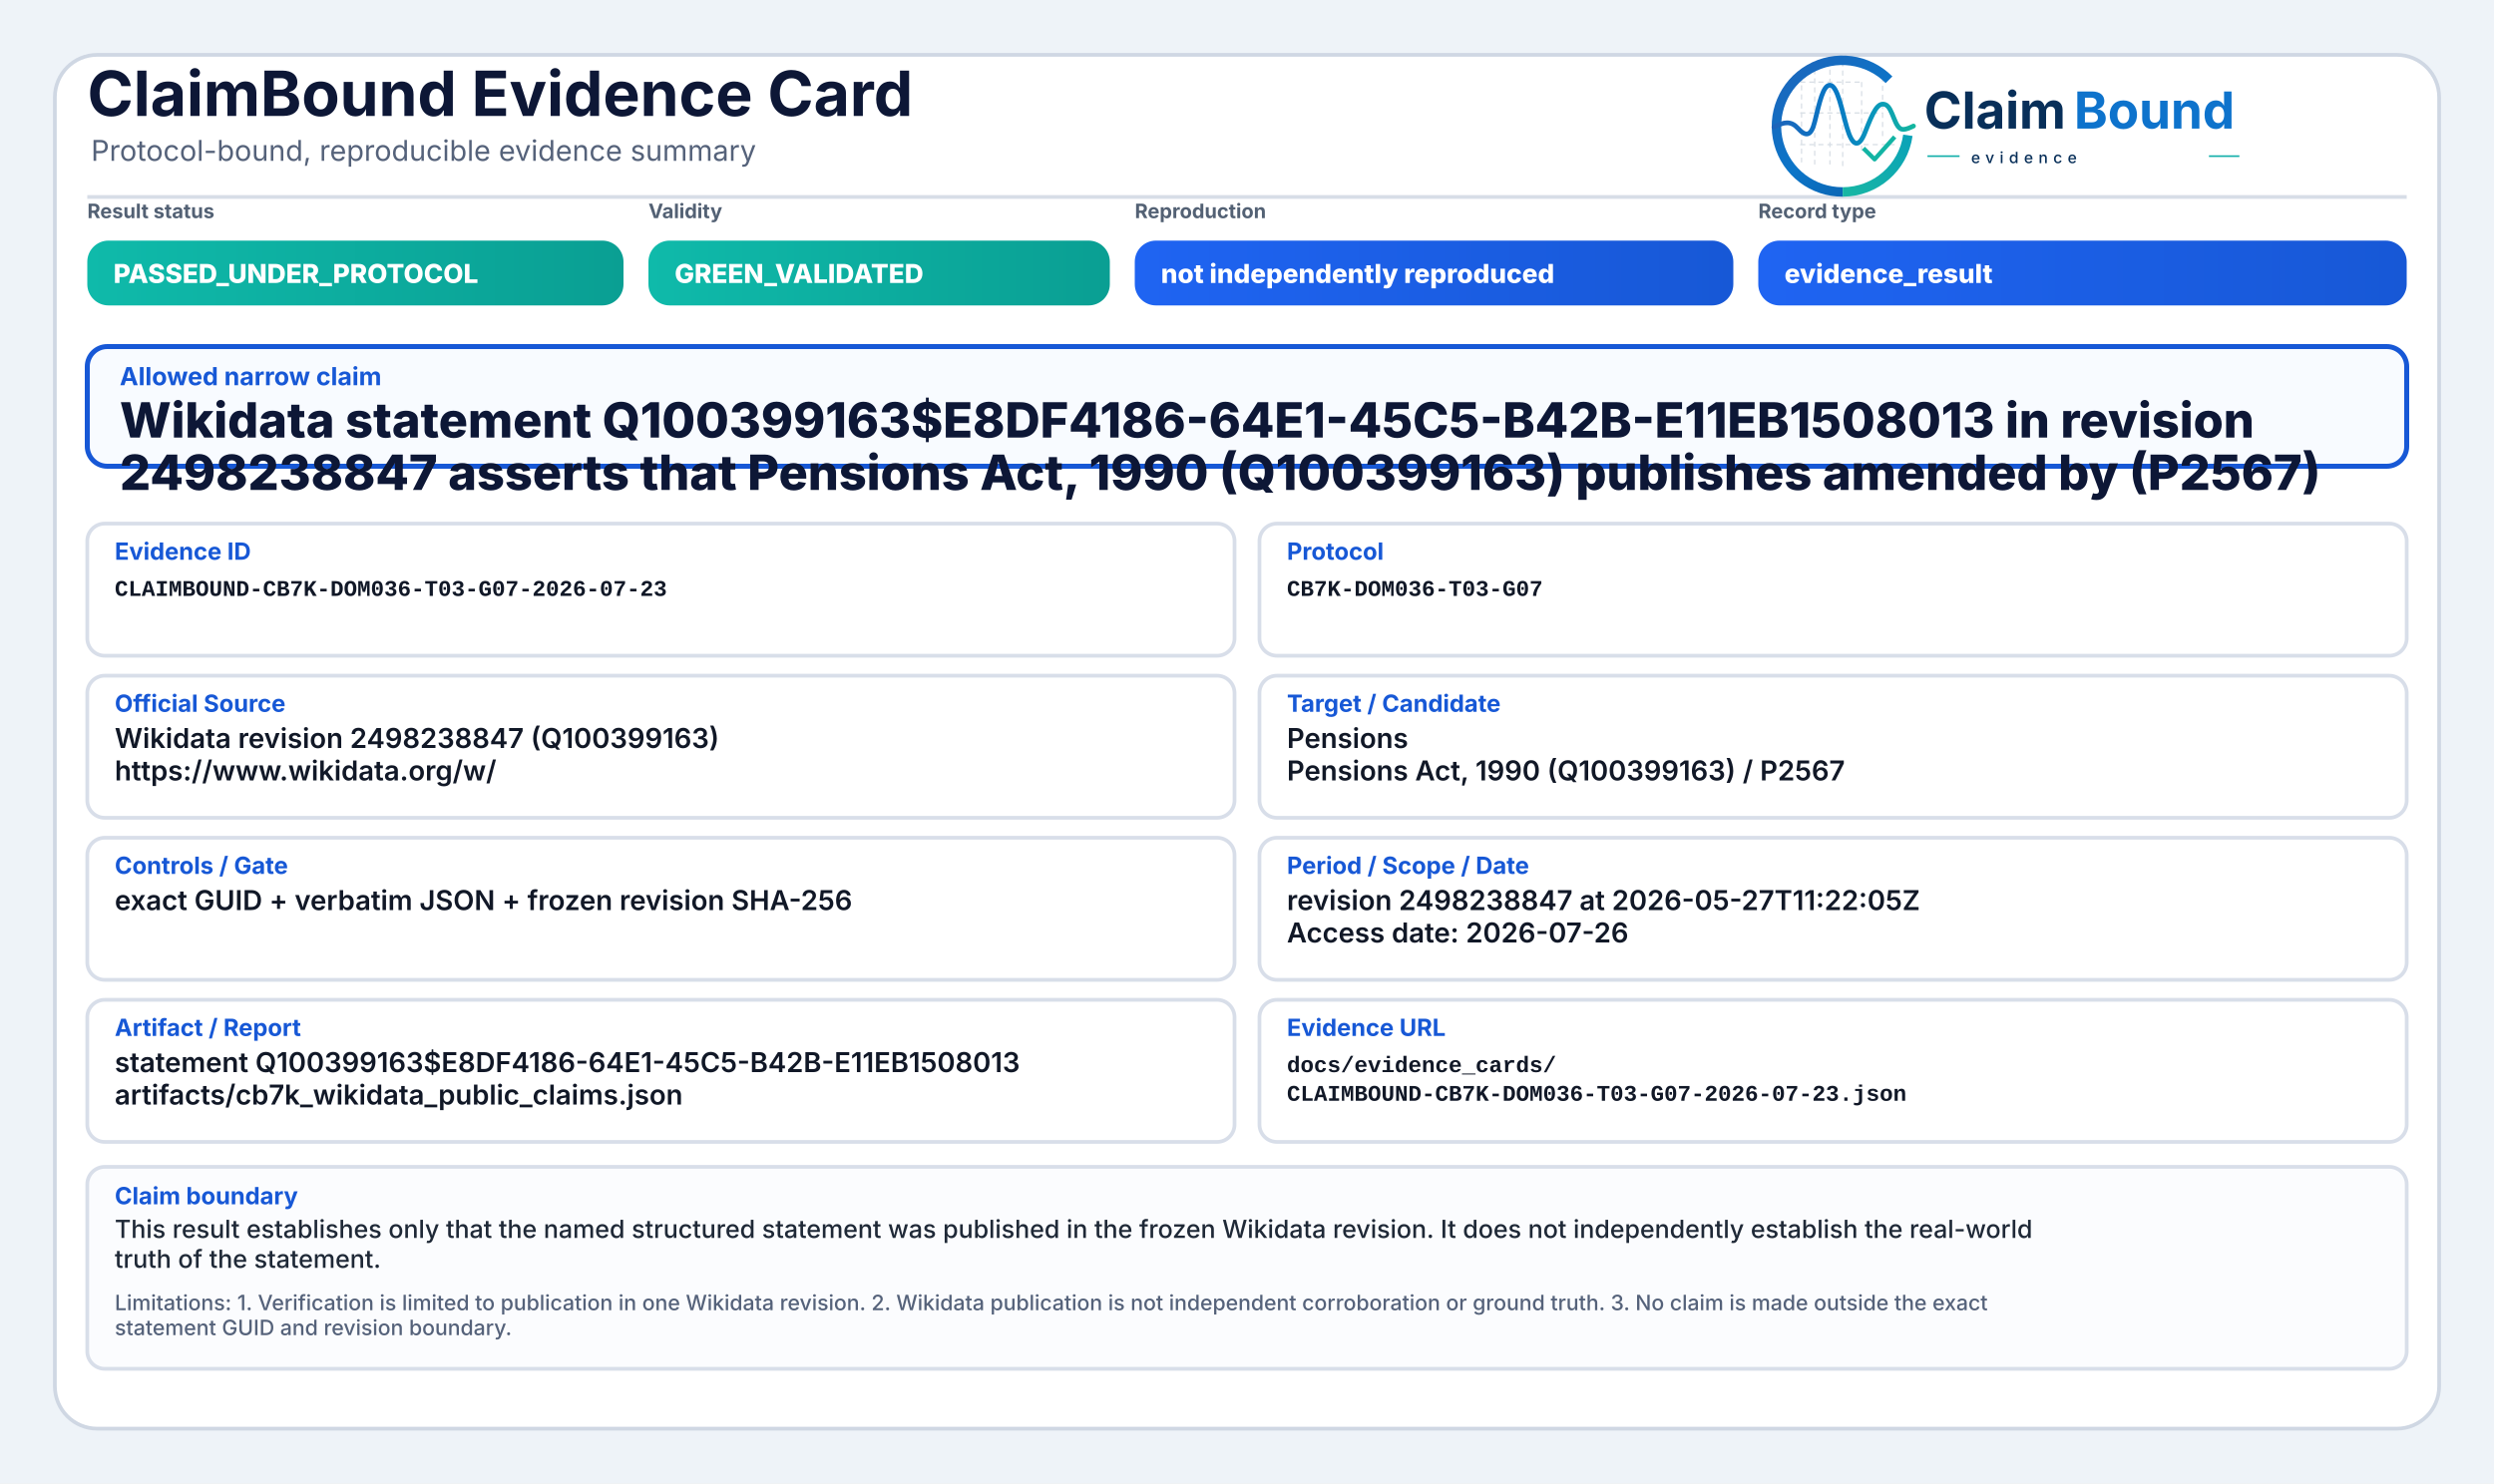
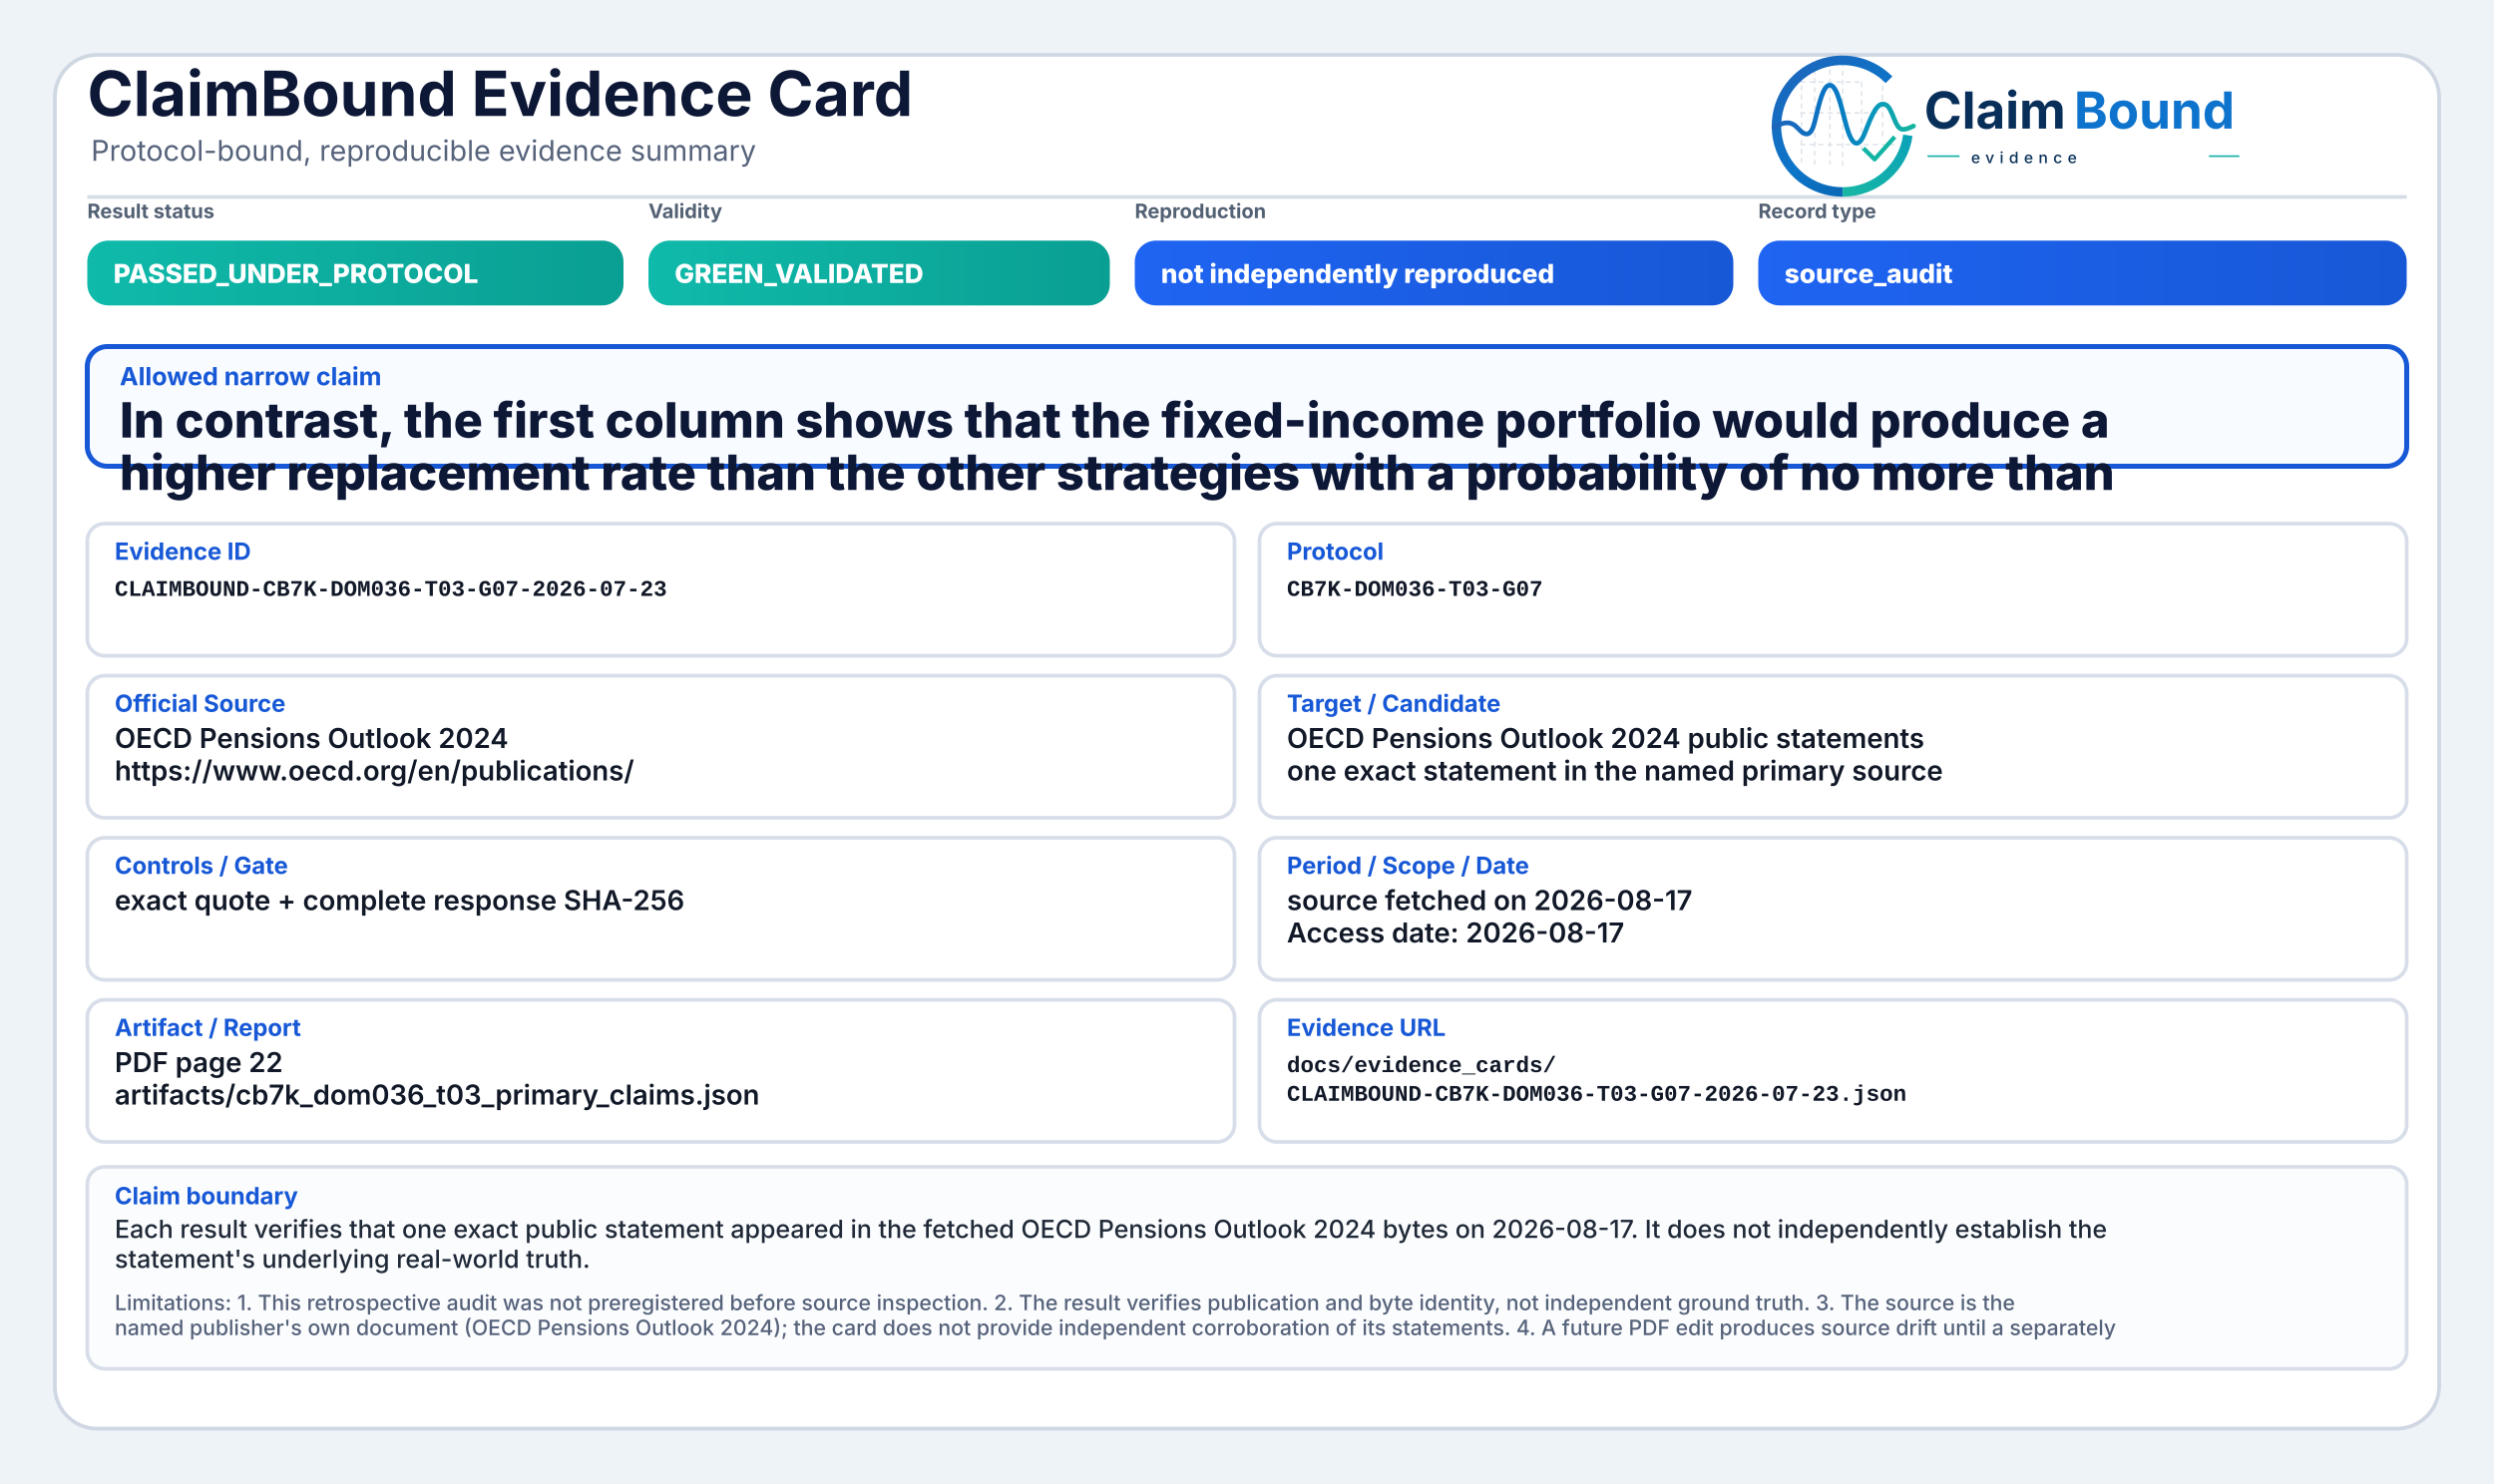
<svg xmlns="http://www.w3.org/2000/svg" width="2000" height="1190" viewBox="0 0 2000 1190" role="img" aria-label="ClaimBound Evidence Card">
  <defs>
    <linearGradient id="greenGrad" x1="0" y1="0" x2="1" y2="0">
      <stop offset="0%" stop-color="#0fbaaa" />
      <stop offset="100%" stop-color="#0a9f93" />
    </linearGradient>
    <linearGradient id="yellowGrad" x1="0" y1="0" x2="1" y2="0">
      <stop offset="0%" stop-color="#fbbf24" />
      <stop offset="100%" stop-color="#d97706" />
    </linearGradient>
    <linearGradient id="amberGrad" x1="0" y1="0" x2="1" y2="0">
      <stop offset="0%" stop-color="#f97316" />
      <stop offset="100%" stop-color="#c2410c" />
    </linearGradient>
    <linearGradient id="redGrad" x1="0" y1="0" x2="1" y2="0">
      <stop offset="0%" stop-color="#ef4444" />
      <stop offset="100%" stop-color="#b91c1c" />
    </linearGradient>
    <linearGradient id="grayGrad" x1="0" y1="0" x2="1" y2="0">
      <stop offset="0%" stop-color="#64748b" />
      <stop offset="100%" stop-color="#475569" />
    </linearGradient>
    <linearGradient id="blueGrad" x1="0" y1="0" x2="1" y2="0">
      <stop offset="0%" stop-color="#1f64f2" />
      <stop offset="100%" stop-color="#1758d6" />
    </linearGradient>
    <linearGradient id="logoRingBlue" x1="73" y1="453" x2="348" y2="793" gradientUnits="userSpaceOnUse">
      <stop offset="0" stop-color="#1E64BA" />
      <stop offset="0.55" stop-color="#0C75C8" />
      <stop offset="1" stop-color="#0A5FAB" />
    </linearGradient>
    <linearGradient id="logoRingTeal" x1="221" y1="792" x2="403" y2="594" gradientUnits="userSpaceOnUse">
      <stop offset="0" stop-color="#18B7A3" />
      <stop offset="1" stop-color="#089EBC" />
    </linearGradient>
    <linearGradient id="logoSignalGradient" x1="61" y1="628" x2="404" y2="628" gradientUnits="userSpaceOnUse">
      <stop offset="0" stop-color="#1E64BA" />
      <stop offset="0.43" stop-color="#0877C4" />
      <stop offset="0.72" stop-color="#0A97BB" />
      <stop offset="1" stop-color="#14B69E" />
    </linearGradient>
  </defs>
  <rect x="0" y="0" width="2000" height="1190" fill="#eef3f8" />
  <rect x="44" y="44" width="1912" height="1102" rx="34" fill="#ffffff" stroke="#cfd7e3" stroke-width="3" />
  <path d="M70 158 H1930" stroke="#d7dde7" stroke-width="3" />
  <text x="70" y="93" font-family="Inter, Segoe UI, Arial, sans-serif" font-size="50" font-weight="750" fill="#0d1736">ClaimBound Evidence Card</text>
  <text x="73" y="129" font-family="Inter, Segoe UI, Arial, sans-serif" font-size="23" font-weight="400" fill="#55627a">Protocol-bound, reproducible evidence summary</text>
  <g aria-label="ClaimBound evidence logo" transform="translate(1415,52) scale(0.33) translate(-40,-478)">
    <g stroke-linecap="butt" stroke-linejoin="round">
      <g stroke="#CBD3DC" stroke-width="3.2" stroke-linecap="round" stroke-dasharray="10 12" opacity="0.72">
        <path d="M130 507V714" />
        <path d="M162 490V719" />
        <path d="M199 491V719" />
        <path d="M230 471V726" />
        <path d="M276 521V690" />
        <path d="M327 508V650" />
        <path d="M128 520H277" />
        <path d="M128 595H327" />
        <path d="M128 672H355" />
      </g>
      <path d="M342.6 514.3A160 160 0 1 0 230 787" fill="none" stroke="url(#logoRingBlue)" stroke-width="23" />
      <path d="M230 787A160 160 0 0 0 388.4 649.3" fill="none" stroke="url(#logoRingTeal)" stroke-width="23" />
      <path d="M63 629.5C87 616.4 104.3 613.6 121.2 632.2C140.7 653.8 153.4 651.6 162.1 616.2C173.8 568.5 182.5 527.5 198.9 527.5C217.5 527.5 228.4 590.6 240.3 630.8C253.4 675.4 268.6 682.8 284.6 641.5C303.5 592.9 315.2 567.6 333.7 574.7C352.6 582 355.7 635.1 376.6 634.9C386.2 634.8 394 630.4 402 626.8" fill="none" stroke="url(#logoSignalGradient)" stroke-width="11.5" stroke-linecap="round" />
      <path d="M284 684.5L307.5 707.7L353 657" fill="none" stroke="#12B4A4" stroke-width="10.5" stroke-linecap="square" />
    </g>
    <text x="428" y="633" font-family="Inter, Segoe UI, Arial, sans-serif" font-size="124" font-weight="750" fill="#082F59" text-rendering="geometricPrecision">Claim</text>
    <text x="792" y="633" font-family="Inter, Segoe UI, Arial, sans-serif" font-size="124" font-weight="750" fill="#0E73CC" text-rendering="geometricPrecision">Bound</text>
    <line x1="436" y1="700" x2="514" y2="700" stroke="#11AFA9" stroke-width="4" />
    <text x="542" y="717" font-family="Inter, Segoe UI, Arial, sans-serif" font-size="38" font-weight="500" letter-spacing="13" fill="#082F59">evidence</text>
    <line x1="1120" y1="700" x2="1194" y2="700" stroke="#11AFA9" stroke-width="4" />
  </g>
  <text x="70" y="175" font-family="Inter, Segoe UI, Arial, sans-serif" font-size="16" font-weight="650" fill="#536174">Result status</text>
  <rect x="70" y="193" width="430" height="52" rx="17" fill="url(#greenGrad)" />
  <text x="91" y="227" font-family="Inter, Segoe UI, Arial, sans-serif" font-size="21" font-weight="800" fill="#ffffff">PASSED_UNDER_PROTOCOL</text>
  <text x="520" y="175" font-family="Inter, Segoe UI, Arial, sans-serif" font-size="16" font-weight="650" fill="#536174">Validity</text>
  <rect x="520" y="193" width="370" height="52" rx="17" fill="url(#greenGrad)" />
  <text x="541" y="227" font-family="Inter, Segoe UI, Arial, sans-serif" font-size="21" font-weight="800" fill="#ffffff">GREEN_VALIDATED</text>
  <text x="910" y="175" font-family="Inter, Segoe UI, Arial, sans-serif" font-size="16" font-weight="650" fill="#536174">Reproduction</text>
  <rect x="910" y="193" width="480" height="52" rx="17" fill="url(#blueGrad)" />
  <text x="931" y="227" font-family="Inter, Segoe UI, Arial, sans-serif" font-size="21" font-weight="800" fill="#ffffff">not independently reproduced</text>
  <text x="1410" y="175" font-family="Inter, Segoe UI, Arial, sans-serif" font-size="16" font-weight="650" fill="#536174">Record type</text>
  <rect x="1410" y="193" width="520" height="52" rx="17" fill="url(#blueGrad)" />
-   <text x="1431" y="227" font-family="Inter, Segoe UI, Arial, sans-serif" font-size="21" font-weight="800" fill="#ffffff">evidence_result</text>
+   <text x="1431" y="227" font-family="Inter, Segoe UI, Arial, sans-serif" font-size="21" font-weight="800" fill="#ffffff">source_audit</text>
  <rect x="70" y="278" width="1860" height="96" rx="16" fill="#f8fbff" stroke="#1758d6" stroke-width="4" />
  <text x="96" y="309" font-family="Inter, Segoe UI, Arial, sans-serif" font-size="20" font-weight="750" fill="#1758d6">Allowed narrow claim</text>
-   <text x="96" y="351" font-family="Inter, Segoe UI, Arial, sans-serif" font-size="39" font-weight="800" fill="#0d1736">Wikidata statement Q100399163$E8DF4186-64E1-45C5-B42B-E11EB1508013 in revision</text>
-   <text x="96" y="393" font-family="Inter, Segoe UI, Arial, sans-serif" font-size="39" font-weight="800" fill="#0d1736">2498238847 asserts that Pensions Act, 1990 (Q100399163) publishes amended by (P2567)</text>
+   <text x="96" y="351" font-family="Inter, Segoe UI, Arial, sans-serif" font-size="39" font-weight="800" fill="#0d1736">In contrast, the first column shows that the fixed-income portfolio would produce a</text>
+   <text x="96" y="393" font-family="Inter, Segoe UI, Arial, sans-serif" font-size="39" font-weight="800" fill="#0d1736">higher replacement rate than the other strategies with a probability of no more than</text>
  <rect x="70" y="420" width="920" height="106" rx="14" fill="#ffffff" stroke="#d8dee9" stroke-width="3" />
  <text x="92" y="449" font-family="Inter, Segoe UI, Arial, sans-serif" font-size="19" font-weight="750" fill="#1758d6">Evidence ID</text>
  <text x="92" y="478" font-family="SFMono-Regular, Consolas, Liberation Mono, monospace" font-size="18" font-weight="600" fill="#111827">CLAIMBOUND-CB7K-DOM036-T03-G07-2026-07-23</text>
  <rect x="1010" y="420" width="920" height="106" rx="14" fill="#ffffff" stroke="#d8dee9" stroke-width="3" />
  <text x="1032" y="449" font-family="Inter, Segoe UI, Arial, sans-serif" font-size="19" font-weight="750" fill="#1758d6">Protocol</text>
  <text x="1032" y="478" font-family="SFMono-Regular, Consolas, Liberation Mono, monospace" font-size="18" font-weight="600" fill="#111827">CB7K-DOM036-T03-G07</text>
  <rect x="70" y="542" width="920" height="114" rx="14" fill="#ffffff" stroke="#d8dee9" stroke-width="3" />
  <text x="92" y="571" font-family="Inter, Segoe UI, Arial, sans-serif" font-size="19" font-weight="750" fill="#1758d6">Official Source</text>
-   <text x="92" y="600" font-family="Inter, Segoe UI, Arial, sans-serif" font-size="22" font-weight="600" fill="#111827">Wikidata revision 2498238847 (Q100399163)</text>
-   <text x="92" y="626" font-family="Inter, Segoe UI, Arial, sans-serif" font-size="22" font-weight="600" fill="#111827">https://www.wikidata.org/w/</text>
+   <text x="92" y="600" font-family="Inter, Segoe UI, Arial, sans-serif" font-size="22" font-weight="600" fill="#111827">OECD Pensions Outlook 2024</text>
+   <text x="92" y="626" font-family="Inter, Segoe UI, Arial, sans-serif" font-size="22" font-weight="600" fill="#111827">https://www.oecd.org/en/publications/</text>
  <rect x="1010" y="542" width="920" height="114" rx="14" fill="#ffffff" stroke="#d8dee9" stroke-width="3" />
  <text x="1032" y="571" font-family="Inter, Segoe UI, Arial, sans-serif" font-size="19" font-weight="750" fill="#1758d6">Target / Candidate</text>
-   <text x="1032" y="600" font-family="Inter, Segoe UI, Arial, sans-serif" font-size="22" font-weight="600" fill="#111827">Pensions</text>
-   <text x="1032" y="626" font-family="Inter, Segoe UI, Arial, sans-serif" font-size="22" font-weight="600" fill="#111827">Pensions Act, 1990 (Q100399163) / P2567</text>
+   <text x="1032" y="600" font-family="Inter, Segoe UI, Arial, sans-serif" font-size="22" font-weight="600" fill="#111827">OECD Pensions Outlook 2024 public statements</text>
+   <text x="1032" y="626" font-family="Inter, Segoe UI, Arial, sans-serif" font-size="22" font-weight="600" fill="#111827">one exact statement in the named primary source</text>
  <rect x="70" y="672" width="920" height="114" rx="14" fill="#ffffff" stroke="#d8dee9" stroke-width="3" />
  <text x="92" y="701" font-family="Inter, Segoe UI, Arial, sans-serif" font-size="19" font-weight="750" fill="#1758d6">Controls / Gate</text>
-   <text x="92" y="730" font-family="Inter, Segoe UI, Arial, sans-serif" font-size="22" font-weight="600" fill="#111827">exact GUID + verbatim JSON + frozen revision SHA-256</text>
+   <text x="92" y="730" font-family="Inter, Segoe UI, Arial, sans-serif" font-size="22" font-weight="600" fill="#111827">exact quote + complete response SHA-256</text>
  <rect x="1010" y="672" width="920" height="114" rx="14" fill="#ffffff" stroke="#d8dee9" stroke-width="3" />
  <text x="1032" y="701" font-family="Inter, Segoe UI, Arial, sans-serif" font-size="19" font-weight="750" fill="#1758d6">Period / Scope / Date</text>
-   <text x="1032" y="730" font-family="Inter, Segoe UI, Arial, sans-serif" font-size="22" font-weight="600" fill="#111827">revision 2498238847 at 2026-05-27T11:22:05Z</text>
-   <text x="1032" y="756" font-family="Inter, Segoe UI, Arial, sans-serif" font-size="22" font-weight="600" fill="#111827">Access date: 2026-07-26</text>
+   <text x="1032" y="730" font-family="Inter, Segoe UI, Arial, sans-serif" font-size="22" font-weight="600" fill="#111827">source fetched on 2026-08-17</text>
+   <text x="1032" y="756" font-family="Inter, Segoe UI, Arial, sans-serif" font-size="22" font-weight="600" fill="#111827">Access date: 2026-08-17</text>
  <rect x="70" y="802" width="920" height="114" rx="14" fill="#ffffff" stroke="#d8dee9" stroke-width="3" />
  <text x="92" y="831" font-family="Inter, Segoe UI, Arial, sans-serif" font-size="19" font-weight="750" fill="#1758d6">Artifact / Report</text>
-   <text x="92" y="860" font-family="Inter, Segoe UI, Arial, sans-serif" font-size="22" font-weight="600" fill="#111827">statement Q100399163$E8DF4186-64E1-45C5-B42B-E11EB1508013</text>
-   <text x="92" y="886" font-family="Inter, Segoe UI, Arial, sans-serif" font-size="22" font-weight="600" fill="#111827">artifacts/cb7k_wikidata_public_claims.json</text>
+   <text x="92" y="860" font-family="Inter, Segoe UI, Arial, sans-serif" font-size="22" font-weight="600" fill="#111827">PDF page 22</text>
+   <text x="92" y="886" font-family="Inter, Segoe UI, Arial, sans-serif" font-size="22" font-weight="600" fill="#111827">artifacts/cb7k_dom036_t03_primary_claims.json</text>
  <rect x="1010" y="802" width="920" height="114" rx="14" fill="#ffffff" stroke="#d8dee9" stroke-width="3" />
  <text x="1032" y="831" font-family="Inter, Segoe UI, Arial, sans-serif" font-size="19" font-weight="750" fill="#1758d6">Evidence URL</text>
  <text x="1032" y="860" font-family="SFMono-Regular, Consolas, Liberation Mono, monospace" font-size="18" font-weight="600" fill="#111827">docs/evidence_cards/</text>
  <text x="1032" y="883" font-family="SFMono-Regular, Consolas, Liberation Mono, monospace" font-size="18" font-weight="600" fill="#111827">CLAIMBOUND-CB7K-DOM036-T03-G07-2026-07-23.json</text>
  <rect x="70" y="936" width="1860" height="162" rx="14" fill="#fbfcfe" stroke="#d8dee9" stroke-width="3" />
  <text x="92" y="966" font-family="Inter, Segoe UI, Arial, sans-serif" font-size="19" font-weight="750" fill="#1758d6">Claim boundary</text>
-   <text x="92" y="993" font-family="Inter, Segoe UI, Arial, sans-serif" font-size="20" font-weight="500" fill="#1f2937">This result establishes only that the named structured statement was published in the frozen Wikidata revision. It does not independently establish the real-world</text>
-   <text x="92" y="1017" font-family="Inter, Segoe UI, Arial, sans-serif" font-size="20" font-weight="500" fill="#1f2937">truth of the statement.</text>
-   <text x="92" y="1051" font-family="Inter, Segoe UI, Arial, sans-serif" font-size="17" font-weight="500" fill="#55627a">Limitations: 1. Verification is limited to publication in one Wikidata revision. 2. Wikidata publication is not independent corroboration or ground truth. 3. No claim is made outside the exact</text>
-   <text x="92" y="1071" font-family="Inter, Segoe UI, Arial, sans-serif" font-size="17" font-weight="500" fill="#55627a">statement GUID and revision boundary.</text>
+   <text x="92" y="993" font-family="Inter, Segoe UI, Arial, sans-serif" font-size="20" font-weight="500" fill="#1f2937">Each result verifies that one exact public statement appeared in the fetched OECD Pensions Outlook 2024 bytes on 2026-08-17. It does not independently establish the</text>
+   <text x="92" y="1017" font-family="Inter, Segoe UI, Arial, sans-serif" font-size="20" font-weight="500" fill="#1f2937">statement's underlying real-world truth.</text>
+   <text x="92" y="1051" font-family="Inter, Segoe UI, Arial, sans-serif" font-size="17" font-weight="500" fill="#55627a">Limitations: 1. This retrospective audit was not preregistered before source inspection. 2. The result verifies publication and byte identity, not independent ground truth. 3. The source is the</text>
+   <text x="92" y="1071" font-family="Inter, Segoe UI, Arial, sans-serif" font-size="17" font-weight="500" fill="#55627a">named publisher's own document (OECD Pensions Outlook 2024); the card does not provide independent corroboration of its statements. 4. A future PDF edit produces source drift until a separately</text>
</svg>
